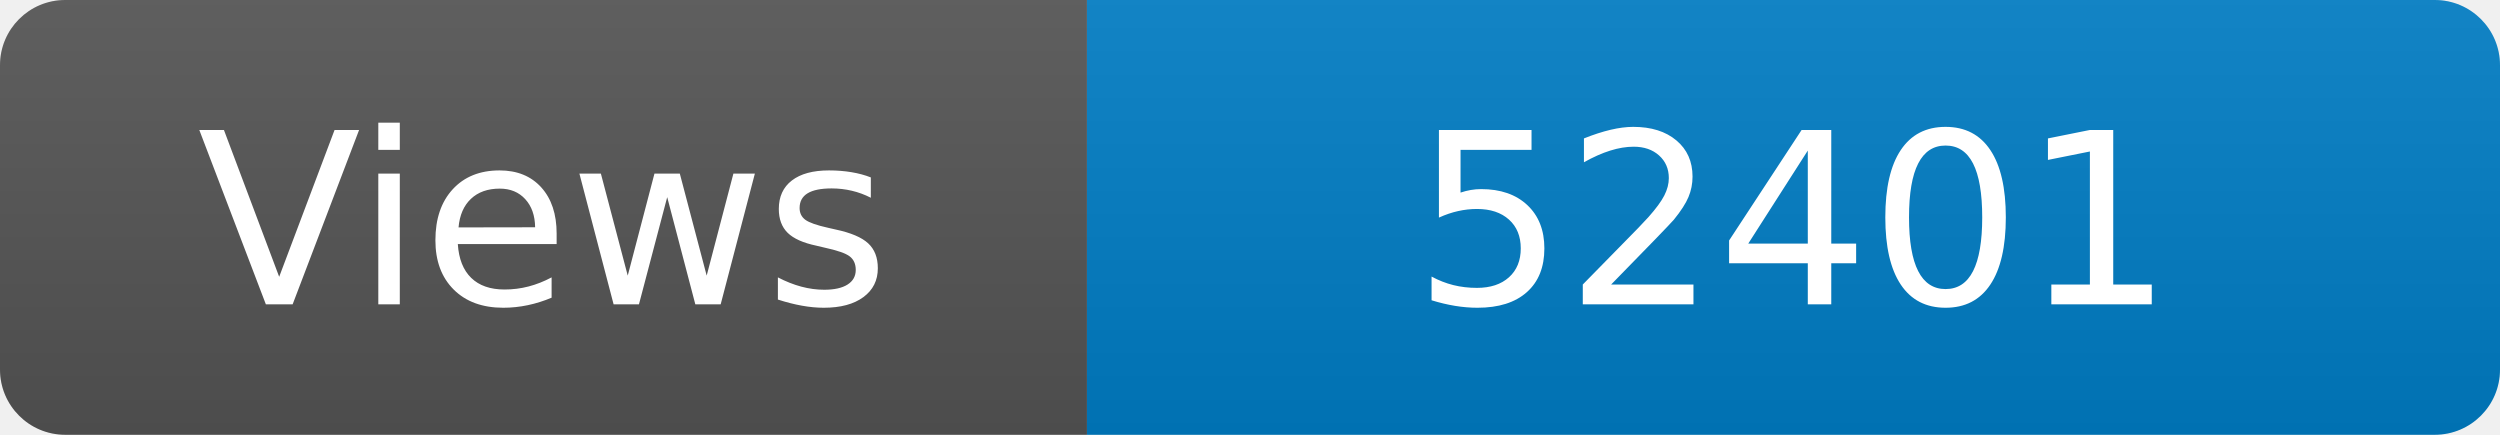
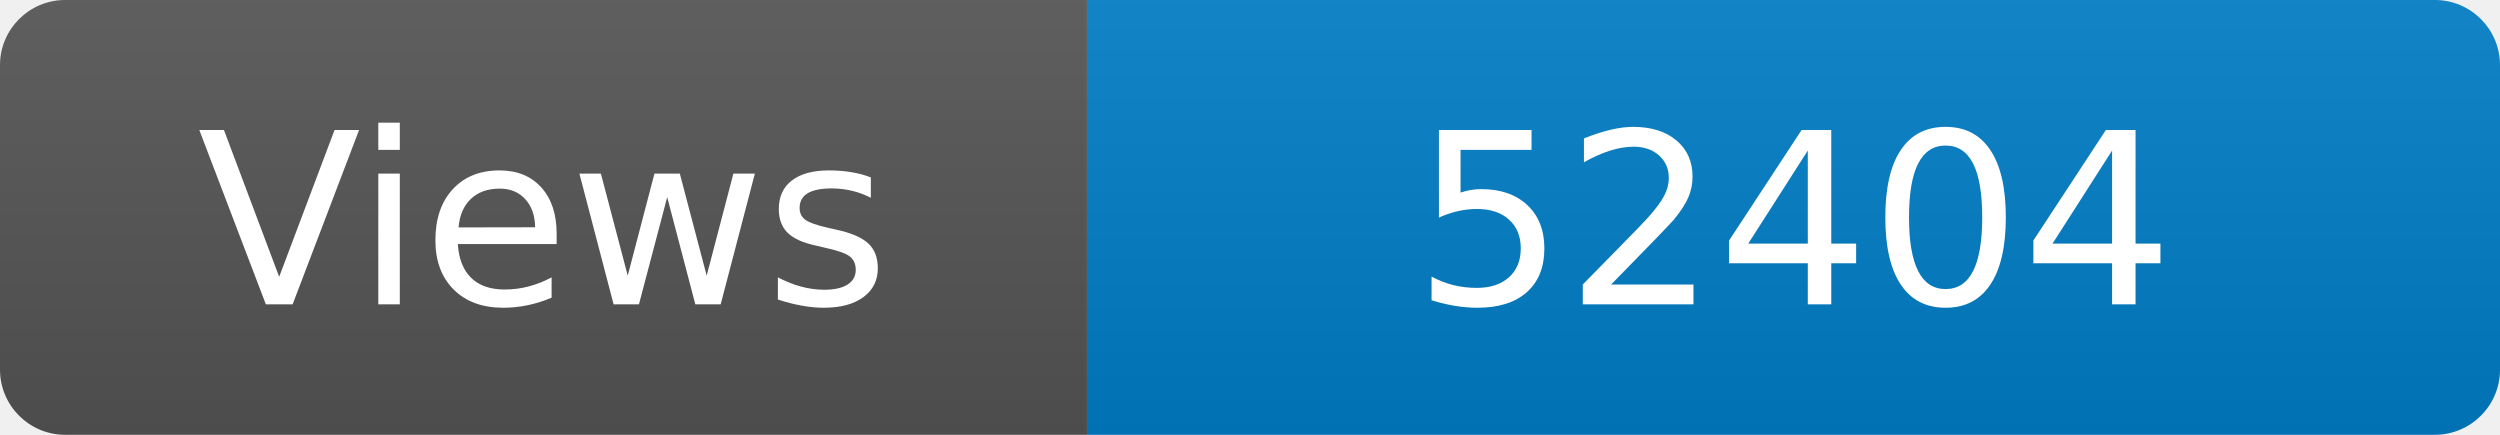
<svg xmlns="http://www.w3.org/2000/svg" width="115" height="20" role="img" aria-label="Maintained?: yes">
  <linearGradient id="s" x2="0" y2="100%">
    <stop offset="0" stop-color="#bbb" stop-opacity=".1" />
    <stop offset="1" stop-opacity=".1" />
  </linearGradient>
  <clipPath id="r">
    <rect width="115" height="20" rx="3" fill="#fff" />
  </clipPath>
  <g clip-path="url(#r)">
    <rect width="50" height="20" fill="#555" />
    <rect x="50" width="160" height="20" fill="#007ec6" />
    <rect width="115" height="20" fill="url(#s)" />
  </g>
  <g fill="#fff" text-anchor="middle" font-family="Verdana,Geneva,DejaVu Sans,sans-serif" font-size="110">
    <text x="250" y="140" transform="scale(.1)" fill="#fff">Views</text>
-     <text x="825" y="140" transform="scale(.1)" fill="#fff">52401</text>
+     <text x="825" y="140" transform="scale(.1)" fill="#fff">52404</text>
  </g>
</svg>
